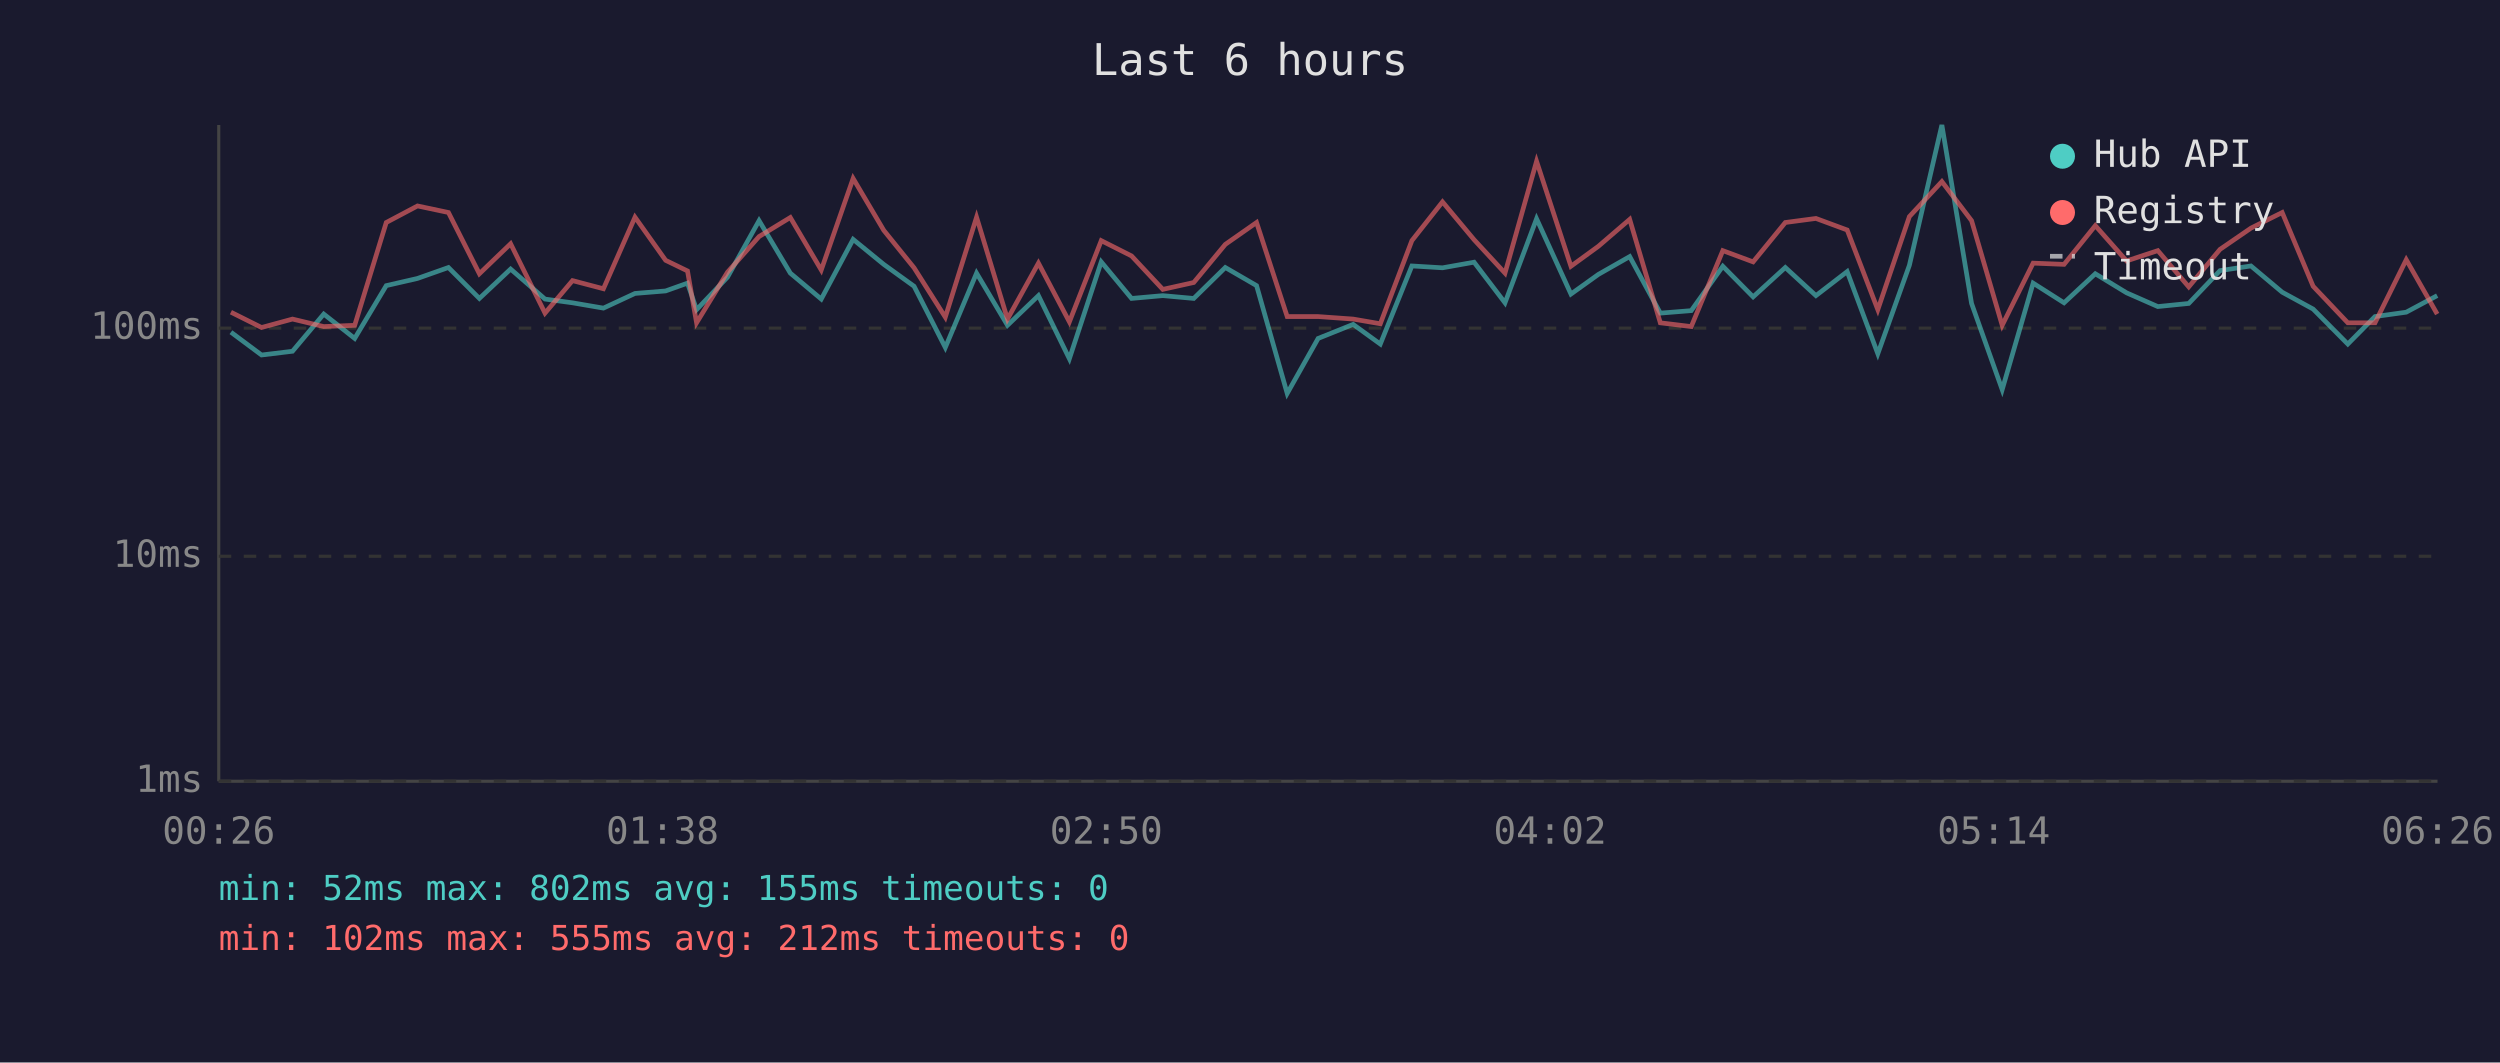
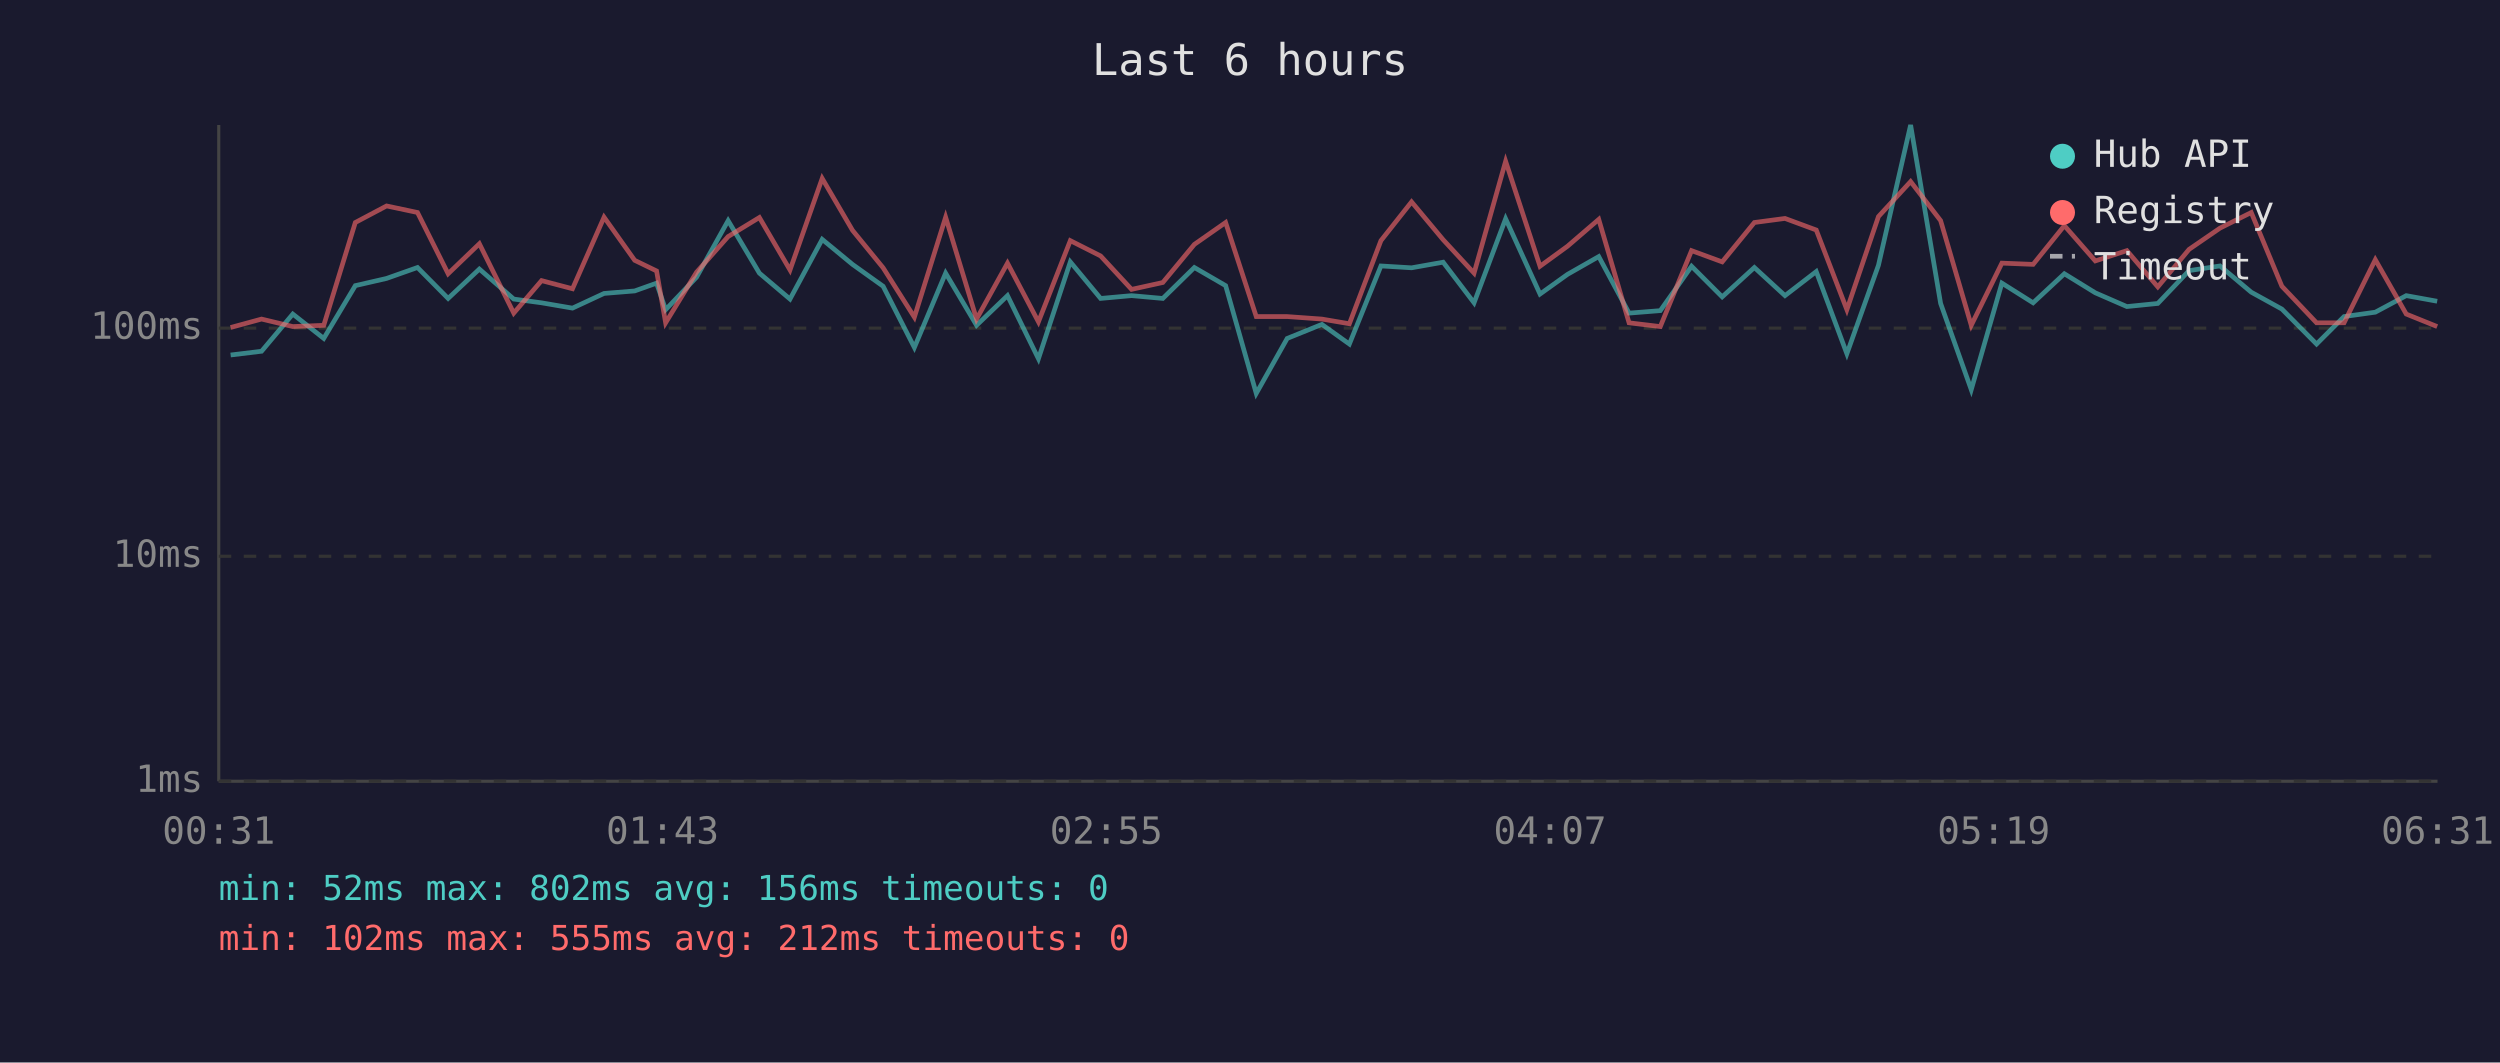
<svg xmlns="http://www.w3.org/2000/svg" viewBox="0 0 800 340" font-family="monospace" font-size="12">
  <rect width="800" height="340" fill="#1a1a2e" />
  <text x="400" y="24" fill="#e0e0e0" font-size="14" text-anchor="middle">Last 6 hours</text>
  <line x1="70" y1="40" x2="70" y2="250" stroke="#444" stroke-width="1" />
  <line x1="70" y1="250" x2="780" y2="250" stroke="#444" stroke-width="1" />
  <line x1="70" y1="250" x2="780" y2="250" stroke="#333" stroke-width="1" stroke-dasharray="4" />
  <text x="65" y="250" fill="#888" text-anchor="end" dominant-baseline="middle">1ms</text>
  <line x1="70" y1="178" x2="780" y2="178" stroke="#333" stroke-width="1" stroke-dasharray="4" />
  <text x="65" y="178" fill="#888" text-anchor="end" dominant-baseline="middle">10ms</text>
  <line x1="70" y1="105" x2="780" y2="105" stroke="#333" stroke-width="1" stroke-dasharray="4" />
  <text x="65" y="105" fill="#888" text-anchor="end" dominant-baseline="middle">100ms</text>
-   <text x="70" y="270" fill="#888" text-anchor="middle">00:26</text>
-   <text x="212" y="270" fill="#888" text-anchor="middle">01:38</text>
-   <text x="354" y="270" fill="#888" text-anchor="middle">02:50</text>
-   <text x="496" y="270" fill="#888" text-anchor="middle">04:02</text>
-   <text x="638" y="270" fill="#888" text-anchor="middle">05:14</text>
-   <text x="780" y="270" fill="#888" text-anchor="middle">06:26</text>
-   <polyline points="73.9,106.3 83.7,113.6 93.6,112.4 103.6,100.5 113.5,108.3 123.6,91.4 133.6,89.1 143.5,85.6 153.4,95.5 163.4,86.1 174.4,95.7 183.2,96.9 193.1,98.6 203.2,93.9 213.0,93.1 220.0,90.6 222.9,99.1 232.8,88.7 242.9,70.6 252.9,87.4 262.8,95.7 273.0,76.6 282.8,84.6 292.5,91.6 302.5,111.2 312.5,87.4 322.4,104.1 332.3,94.6 342.2,114.8 352.4,83.8 362.1,95.5 372.1,94.6 382.0,95.5 392.1,85.6 402.1,91.4 411.9,125.9 421.8,108.3 433.0,103.8 441.7,110.1 451.8,85.1 461.6,85.7 471.7,83.9 481.6,96.9 491.7,70.0 502.7,94.1 511.5,87.8 521.5,82.1 531.3,100.2 541.2,99.4 551.3,85.2 561.0,95.0 571.3,85.6 581.1,94.6 591.1,86.9 600.9,113.2 611.0,84.9 621.4,40.0 630.9,97.1 640.7,124.7 650.6,90.6 660.5,96.9 670.5,87.6 680.5,93.7 690.5,98.1 700.4,97.1 710.4,86.6 720.3,85.1 730.3,93.5 740.2,98.9 751.3,110.1 760.0,101.3 770.0,99.9 779.9,94.6" fill="none" stroke="#4ecdc4" stroke-width="1.5" opacity="0.6" />
-   <polyline points="73.9,99.9 83.7,104.8 93.6,102.1 103.6,104.5 113.5,104.1 123.6,71.2 133.6,65.9 143.5,68.0 153.4,87.6 163.4,78.0 174.4,100.2 183.2,89.8 193.1,92.4 203.2,69.5 213.0,83.3 220.0,86.7 222.9,103.3 232.8,87.1 242.9,75.7 252.9,69.6 262.8,86.4 273.0,57.1 282.8,73.7 292.5,85.7 302.5,101.5 312.5,69.5 322.4,102.1 332.3,84.2 342.2,103.0 352.4,77.0 362.1,81.9 372.1,92.6 382.0,90.4 392.1,78.2 402.1,71.2 411.9,101.3 421.8,101.3 433.0,102.1 441.7,103.6 451.8,77.0 461.6,64.6 471.7,76.7 481.6,87.4 491.7,51.6 502.7,85.2 511.5,78.8 521.5,70.2 531.3,103.3 541.2,104.5 551.3,80.2 561.0,83.8 571.3,71.2 581.1,69.9 591.1,73.6 600.9,99.1 611.0,69.3 621.4,58.1 630.9,70.6 640.7,104.1 650.6,84.2 660.5,84.6 670.5,72.2 680.5,83.5 690.5,80.2 700.4,91.8 710.4,79.8 720.3,73.0 730.3,68.0 740.2,91.6 751.3,103.3 760.0,103.3 770.0,83.1 779.9,100.5" fill="none" stroke="#ff6b6b" stroke-width="1.5" opacity="0.6" />
+   <text x="70" y="270" fill="#888" text-anchor="middle">00:31</text>
+   <text x="212" y="270" fill="#888" text-anchor="middle">01:43</text>
+   <text x="354" y="270" fill="#888" text-anchor="middle">02:55</text>
+   <text x="496" y="270" fill="#888" text-anchor="middle">04:07</text>
+   <text x="638" y="270" fill="#888" text-anchor="middle">05:19</text>
+   <text x="780" y="270" fill="#888" text-anchor="middle">06:31</text>
+   <polyline points="73.8,113.6 83.7,112.4 93.7,100.5 103.6,108.3 113.7,91.4 123.7,89.1 133.6,85.6 143.4,95.5 153.4,86.1 164.4,95.7 173.3,96.9 183.2,98.6 193.3,93.9 203.1,93.1 210.1,90.6 213.0,99.1 222.9,88.7 233.0,70.6 243.0,87.4 252.8,95.7 263.1,76.6 272.8,84.6 282.6,91.6 292.6,111.2 302.6,87.4 312.5,104.1 322.4,94.6 332.3,114.8 342.5,83.8 352.2,95.5 362.1,94.6 372.1,95.5 382.2,85.6 392.2,91.4 402.0,125.9 411.9,108.3 423.0,103.8 431.8,110.1 441.9,85.1 451.7,85.7 461.8,83.9 471.7,96.9 481.8,70.0 492.8,94.1 501.6,87.8 511.6,82.1 521.3,100.2 531.3,99.4 541.3,85.2 551.1,95.0 561.4,85.6 571.2,94.6 581.2,86.9 591.0,113.2 601.1,84.9 611.4,40.0 621.0,97.1 630.8,124.7 640.6,90.6 650.6,96.9 660.6,87.6 670.5,93.7 680.6,98.1 690.5,97.1 700.5,86.6 710.4,85.1 720.4,93.5 730.2,98.9 741.3,110.1 750.1,101.3 760.1,99.9 770.0,94.6 779.9,96.4" fill="none" stroke="#4ecdc4" stroke-width="1.5" opacity="0.6" />
+   <polyline points="73.8,104.8 83.7,102.1 93.7,104.5 103.6,104.1 113.7,71.2 123.7,65.9 133.6,68.0 143.4,87.6 153.4,78.0 164.4,100.2 173.3,89.8 183.2,92.4 193.3,69.5 203.1,83.3 210.1,86.7 213.0,103.3 222.9,87.1 233.0,75.7 243.0,69.6 252.8,86.4 263.1,57.1 272.8,73.7 282.6,85.7 292.6,101.5 302.6,69.5 312.5,102.1 322.4,84.2 332.3,103.0 342.5,77.0 352.2,81.9 362.1,92.6 372.1,90.4 382.2,78.2 392.2,71.2 402.0,101.3 411.9,101.3 423.0,102.1 431.8,103.6 441.9,77.0 451.7,64.6 461.8,76.7 471.7,87.4 481.8,51.6 492.8,85.2 501.6,78.8 511.6,70.2 521.3,103.3 531.3,104.5 541.3,80.2 551.1,83.8 561.4,71.2 571.2,69.9 581.2,73.6 591.0,99.1 601.1,69.3 611.4,58.1 621.0,70.6 630.8,104.1 640.6,84.2 650.6,84.6 660.6,72.2 670.5,83.5 680.6,80.2 690.5,91.8 700.5,79.8 710.4,73.0 720.4,68.0 730.2,91.6 741.3,103.3 750.1,103.3 760.1,83.1 770.0,100.5 779.9,104.5" fill="none" stroke="#ff6b6b" stroke-width="1.5" opacity="0.6" />
  <circle cx="660" cy="50" r="4" fill="#4ecdc4" />
  <text x="670" y="50" fill="#e0e0e0" dominant-baseline="middle">Hub API</text>
  <circle cx="660" cy="68" r="4" fill="#ff6b6b" />
  <text x="670" y="68" fill="#e0e0e0" dominant-baseline="middle">Registry</text>
  <line x1="656" y1="82" x2="664" y2="82" stroke="#e0e0e0" stroke-width="1.5" stroke-dasharray="4,3" opacity="0.7" />
  <text x="670" y="86" fill="#e0e0e0" dominant-baseline="middle">Timeout</text>
-   <text x="70" y="288" fill="#4ecdc4" font-size="11">min: 52ms  max: 802ms  avg: 155ms  timeouts: 0</text>
+   <text x="70" y="288" fill="#4ecdc4" font-size="11">min: 52ms  max: 802ms  avg: 156ms  timeouts: 0</text>
  <text x="70" y="304" fill="#ff6b6b" font-size="11">min: 102ms  max: 555ms  avg: 212ms  timeouts: 0</text>
</svg>
